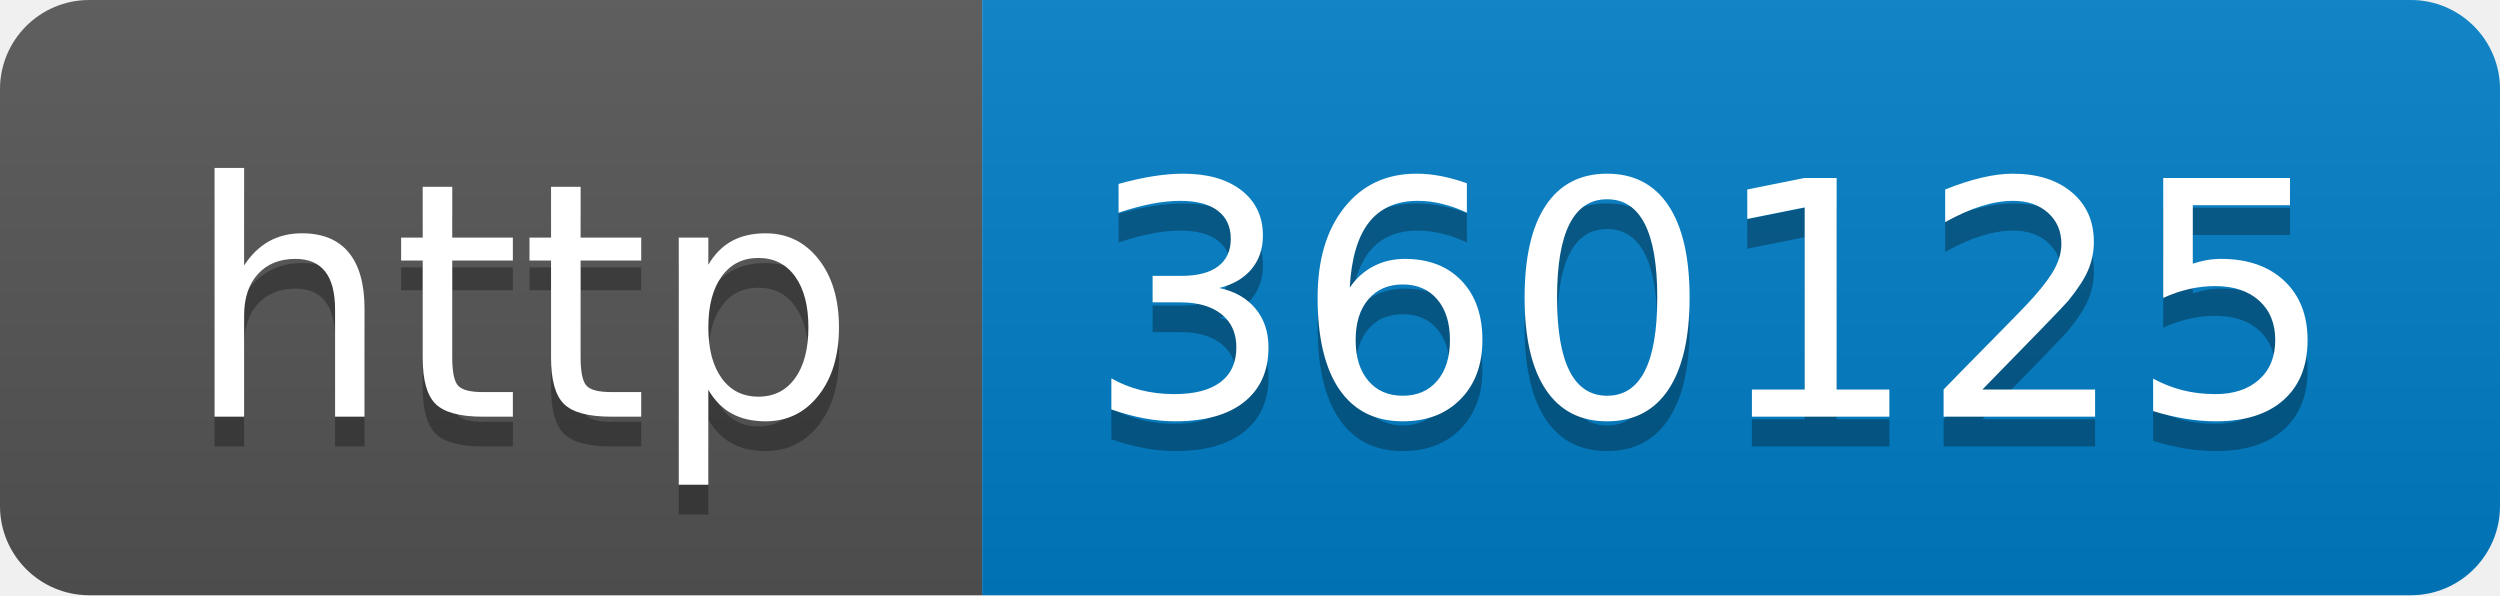
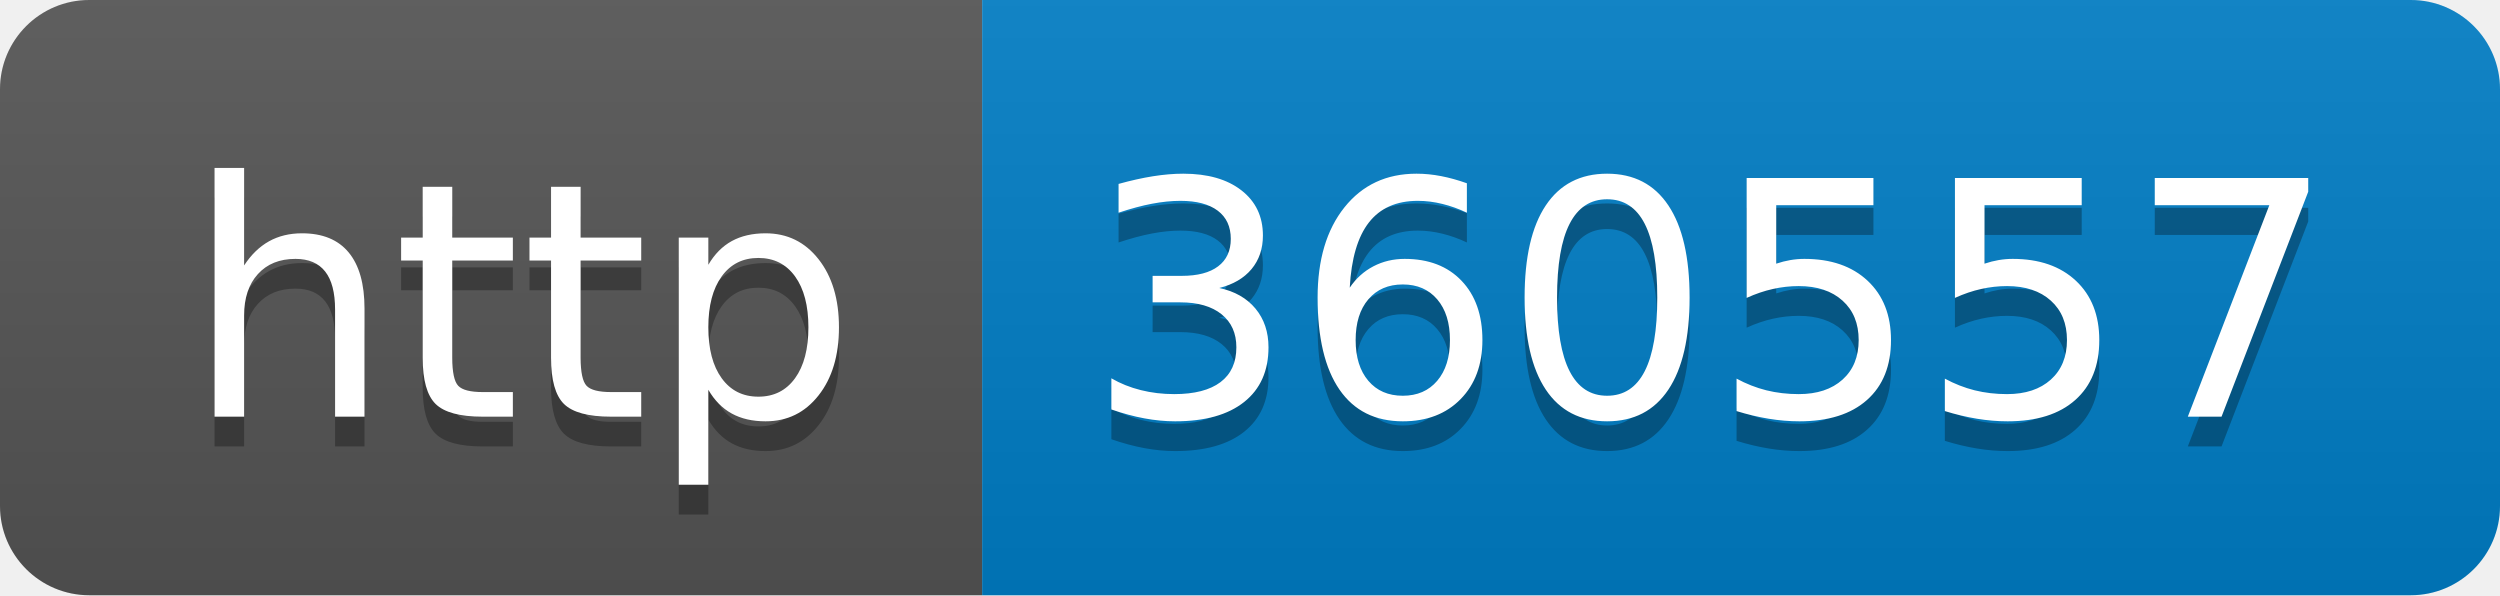
- <svg xmlns="http://www.w3.org/2000/svg" width="84" height="20" role="img" aria-label="http: 360125">
+ <svg xmlns="http://www.w3.org/2000/svg" width="84" height="20" role="img" aria-label="http: 360557">
  <linearGradient id="s" x2="0" y2="100%">
    <stop offset="0" stop-color="#bbb" stop-opacity=".1" />
    <stop offset="1" stop-opacity=".1" />
  </linearGradient>
  <clipPath id="r">
    <rect width="84" height="20" rx="3" fill="#fff" />
  </clipPath>
  <g clip-path="url(#r)">
    <rect width="33" height="20" fill="#555" />
    <rect x="33" width="51" height="20" fill="#007ec6" />
    <rect width="84" height="20" fill="url(#s)" />
  </g>
  <g fill="#fff" text-anchor="middle" font-family="Verdana,Geneva,DejaVu Sans,sans-serif" text-rendering="geometricPrecision" font-size="110">
    <text aria-hidden="true" x="175" y="150" fill="#010101" fill-opacity=".3" transform="scale(.1)" textLength="230">http</text>
    <text x="175" y="140" transform="scale(.1)" fill="#fff" textLength="230">http</text>
-     <text aria-hidden="true" x="575" y="150" fill="#010101" fill-opacity=".3" transform="scale(.1)" textLength="410">360125</text>
-     <text x="575" y="140" transform="scale(.1)" fill="#fff" textLength="410">360125</text>
+     <text aria-hidden="true" x="575" y="150" fill="#010101" fill-opacity=".3" transform="scale(.1)" textLength="410">360557</text>
+     <text x="575" y="140" transform="scale(.1)" fill="#fff" textLength="410">360557</text>
  </g>
</svg>
